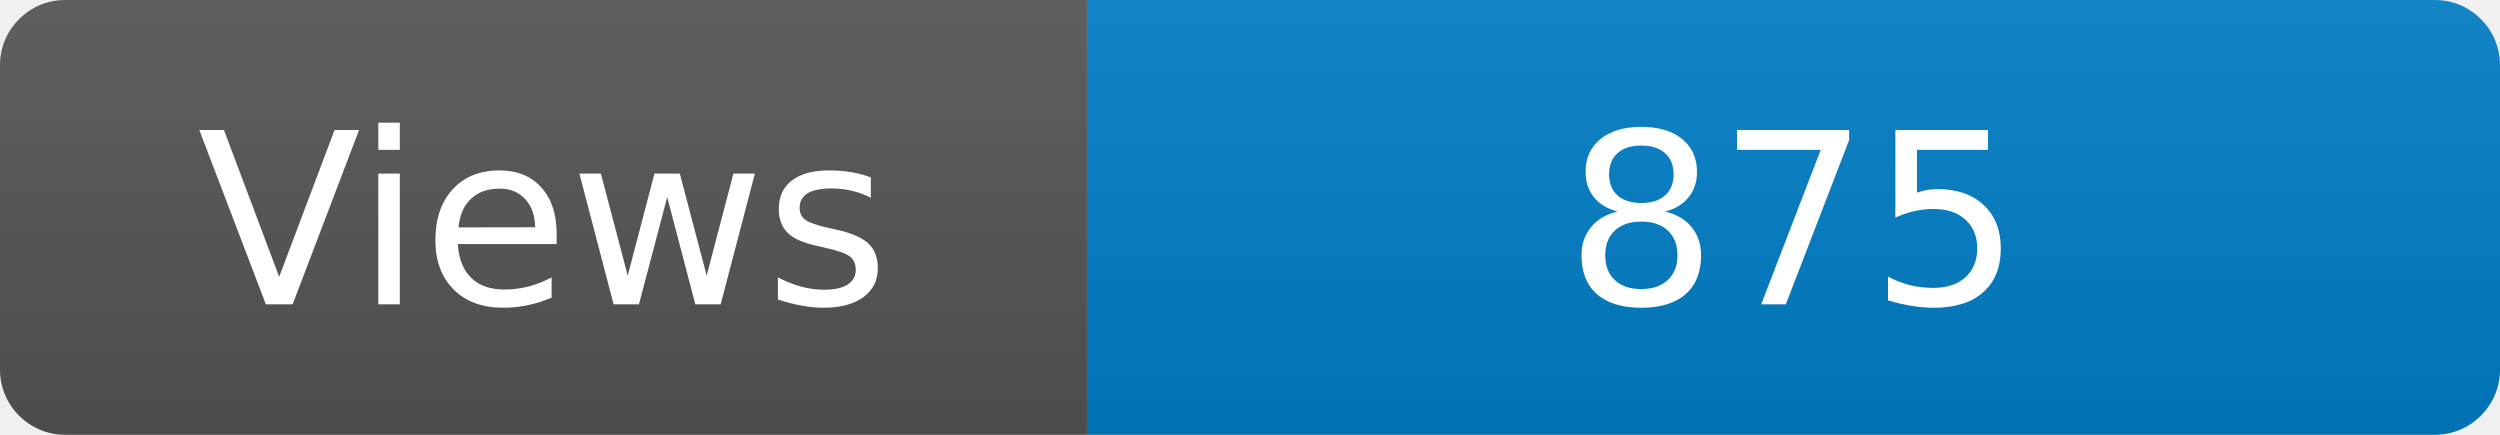
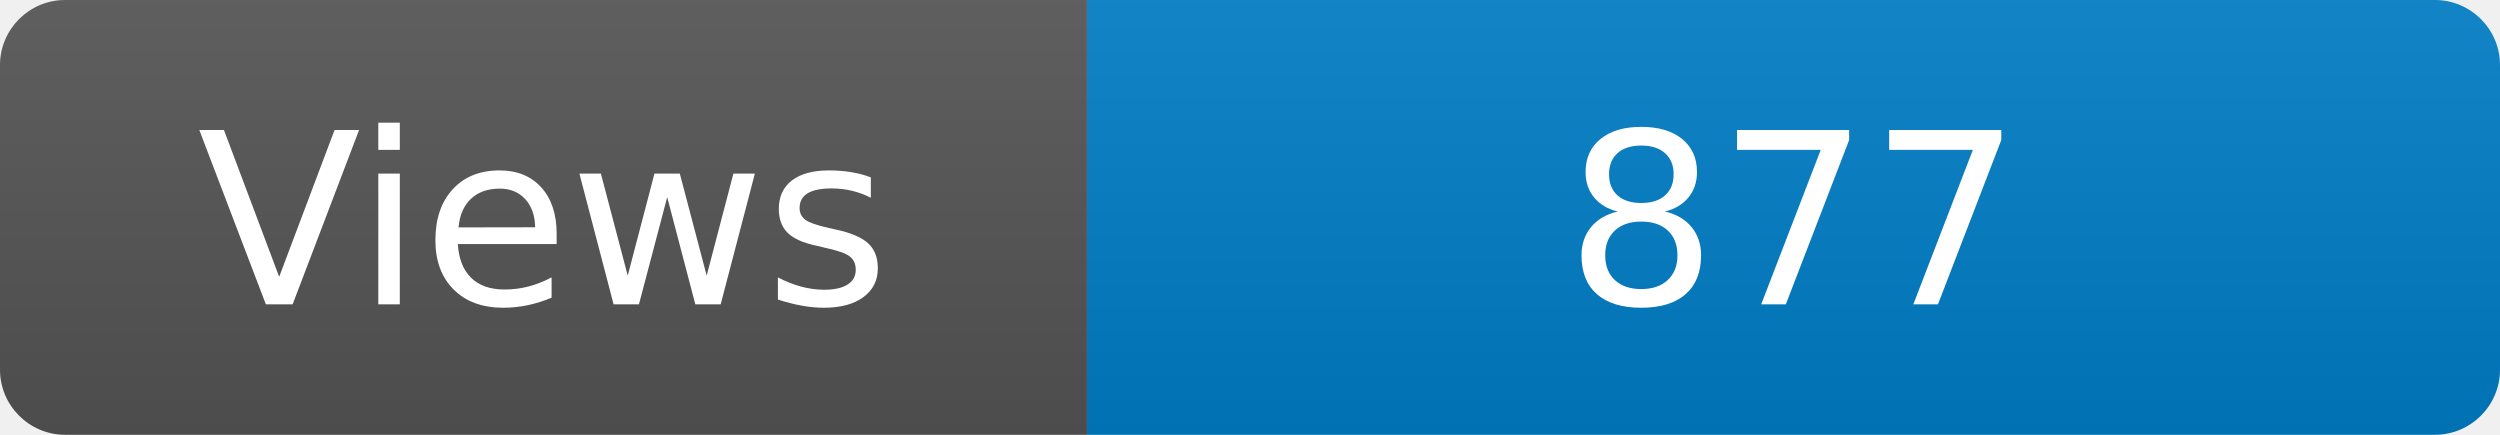
<svg xmlns="http://www.w3.org/2000/svg" width="115" height="20" role="img" aria-label="Maintained?: yes">
  <linearGradient id="s" x2="0" y2="100%">
    <stop offset="0" stop-color="#bbb" stop-opacity=".1" />
    <stop offset="1" stop-opacity=".1" />
  </linearGradient>
  <clipPath id="r">
    <rect width="115" height="20" rx="3" fill="#fff" />
  </clipPath>
  <g clip-path="url(#r)">
    <rect width="50" height="20" fill="#555" />
    <rect x="50" width="160" height="20" fill="#007ec6" />
    <rect width="115" height="20" fill="url(#s)" />
  </g>
  <g fill="#fff" text-anchor="middle" font-family="Verdana,Geneva,DejaVu Sans,sans-serif" font-size="110">
    <text x="250" y="140" transform="scale(.1)" fill="#fff">Views</text>
-     <text x="825" y="140" transform="scale(.1)" fill="#fff">875</text>
+     <text x="825" y="140" transform="scale(.1)" fill="#fff">877</text>
  </g>
</svg>
